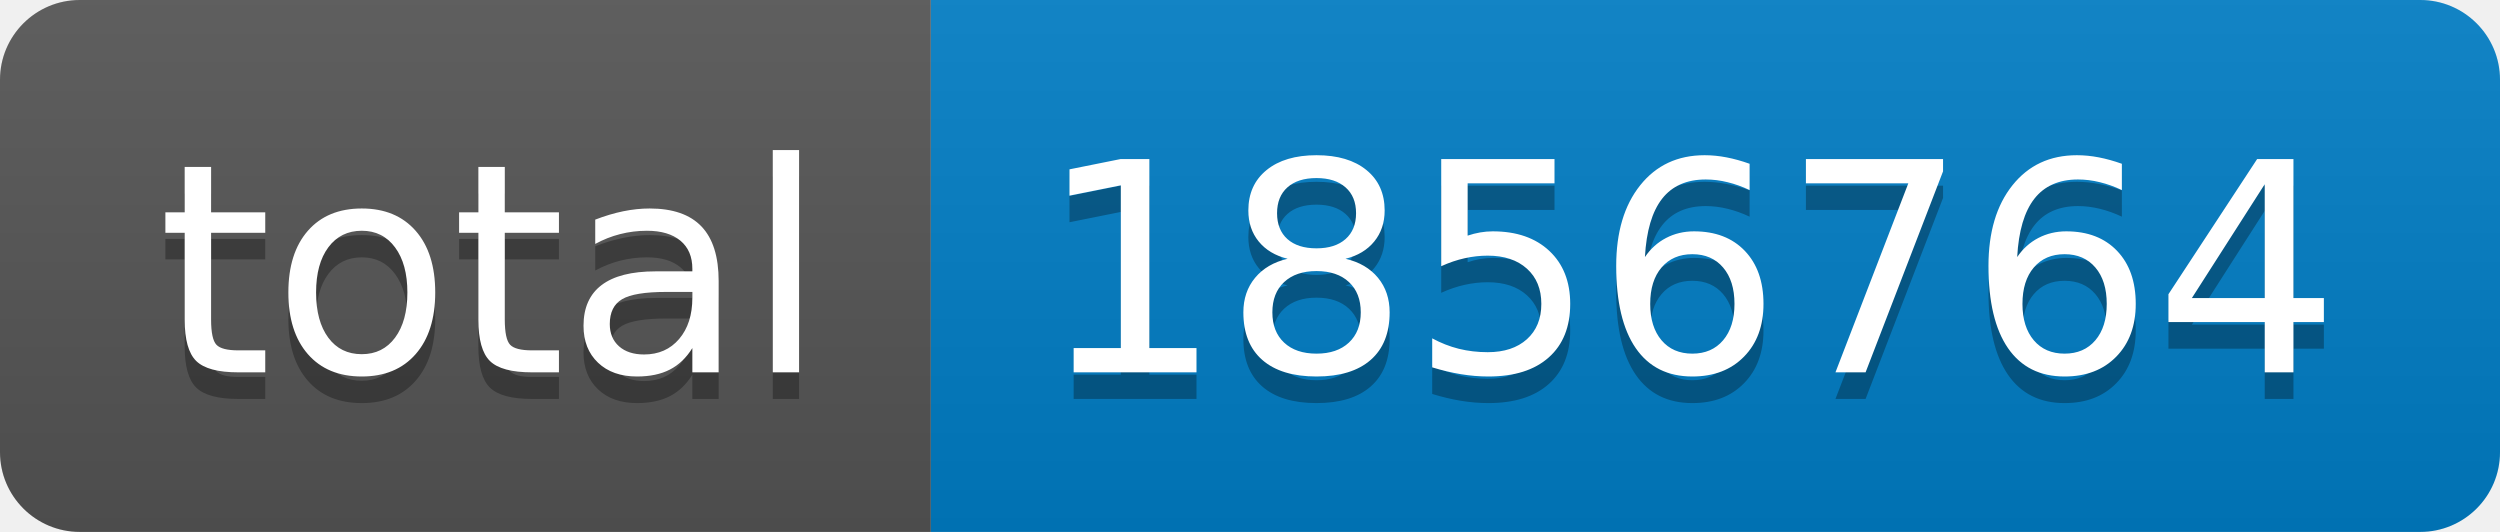
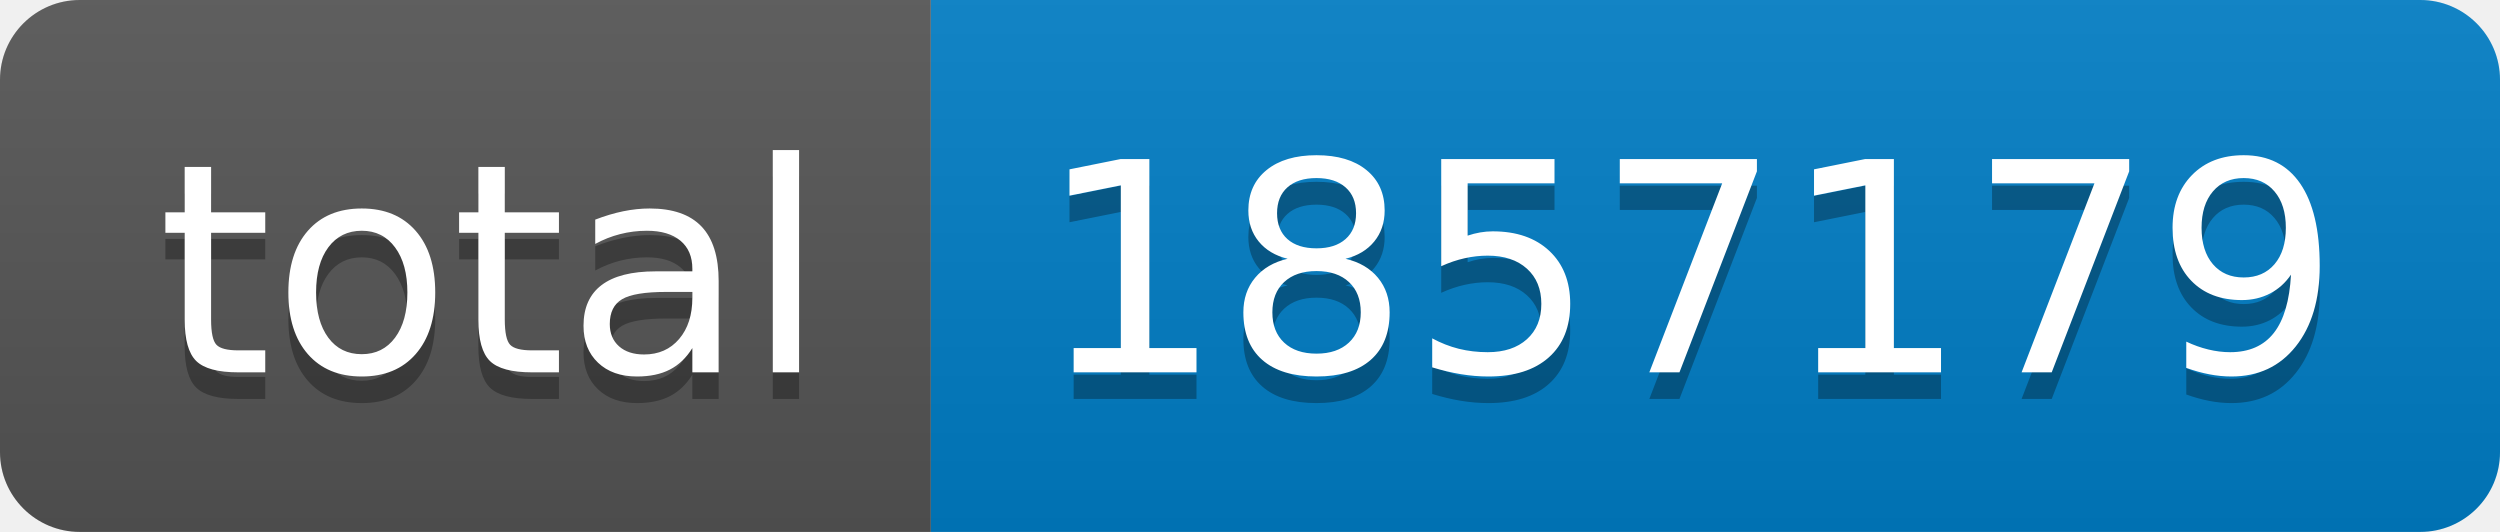
- <svg xmlns="http://www.w3.org/2000/svg" width="94" height="20" role="img" aria-label="total: 1856764">
+ <svg xmlns="http://www.w3.org/2000/svg" width="94" height="20" role="img" aria-label="total: 1857179">
  <linearGradient id="s" x2="0" y2="100%">
    <stop offset="0" stop-color="#bbb" stop-opacity=".1" />
    <stop offset="1" stop-opacity=".1" />
  </linearGradient>
  <clipPath id="r">
    <rect width="94" height="20" rx="3" fill="#fff" />
  </clipPath>
  <g clip-path="url(#r)">
    <rect width="35" height="20" fill="#555" />
    <rect x="35" width="59" height="20" fill="#007ec6" />
    <rect width="94" height="20" fill="url(#s)" />
  </g>
  <g fill="#fff" text-anchor="middle" font-family="Verdana,Geneva,DejaVu Sans,sans-serif" text-rendering="geometricPrecision" font-size="110">
    <text aria-hidden="true" x="185" y="150" fill="#010101" fill-opacity=".3" transform="scale(.1)" textLength="250">total</text>
    <text x="185" y="140" transform="scale(.1)" fill="#fff" textLength="250">total</text>
-     <text aria-hidden="true" x="635" y="150" fill="#010101" fill-opacity=".3" transform="scale(.1)" textLength="490">1856764</text>
-     <text x="635" y="140" transform="scale(.1)" fill="#fff" textLength="490">1856764</text>
+     <text aria-hidden="true" x="635" y="150" fill="#010101" fill-opacity=".3" transform="scale(.1)" textLength="490">1857179</text>
+     <text x="635" y="140" transform="scale(.1)" fill="#fff" textLength="490">1857179</text>
  </g>
</svg>
